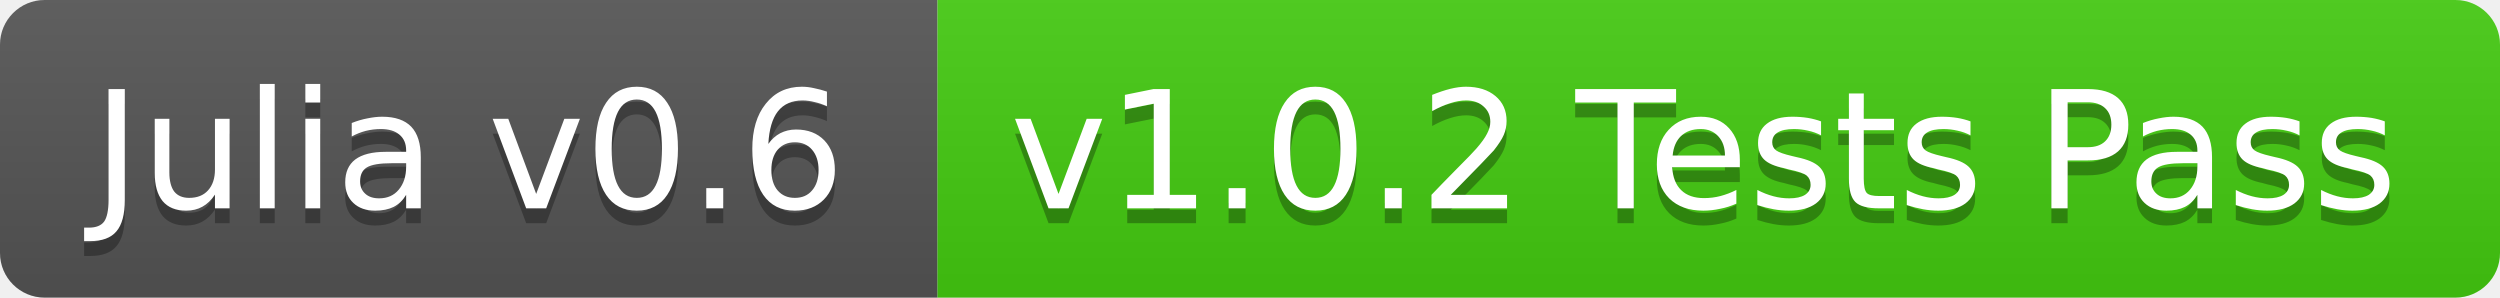
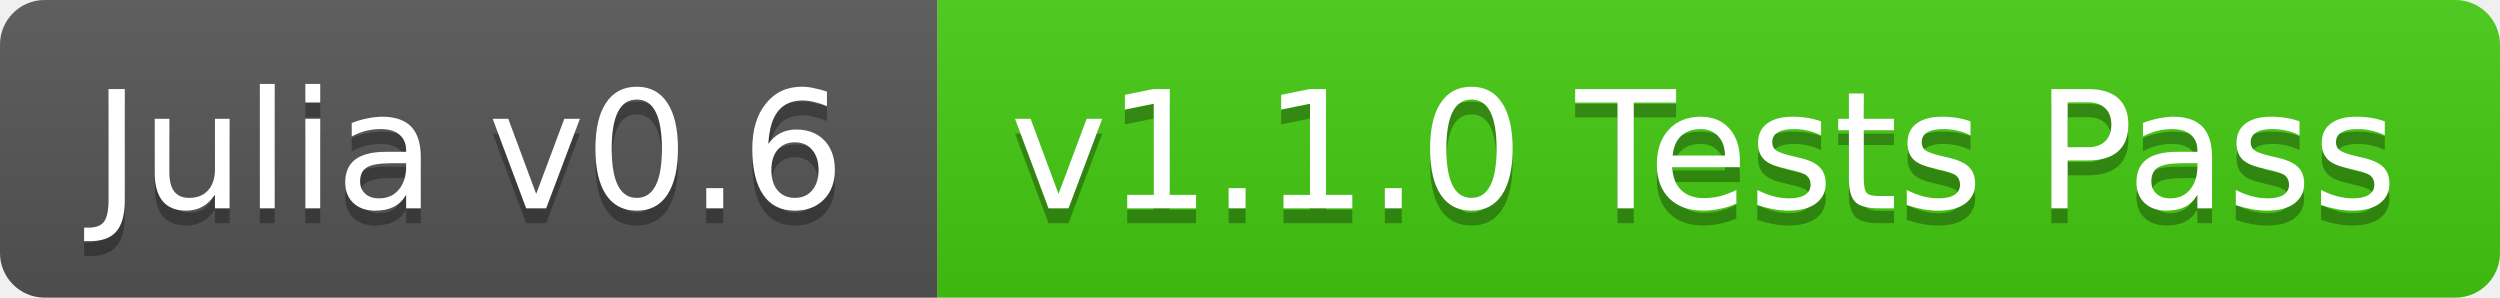
<svg xmlns="http://www.w3.org/2000/svg" width="168" height="20">
  <linearGradient id="b" x2="0" y2="100%">
    <stop offset="0" stop-color="#bbb" stop-opacity=".1" />
    <stop offset="1" stop-opacity=".1" />
  </linearGradient>
  <clipPath id="a">
    <rect width="168" height="20" rx="3" fill="#fff" />
  </clipPath>
  <g clip-path="url(#a)">
    <path fill="#555" d="M0 0h63v20H0z" />
    <path fill="#4c1" d="M63 0h105v20H63z" />
    <path fill="url(#b)" d="M0 0h168v20H0z" />
  </g>
  <g fill="#fff" text-anchor="middle" font-family="DejaVu Sans,Verdana,Geneva,sans-serif" font-size="11">
    <text x="31.5" y="15" fill="#010101" fill-opacity=".3">Julia v0.6</text>
    <text x="31.5" y="14">Julia v0.6</text>
-     <text x="114.5" y="15" fill="#010101" fill-opacity=".3">v1.0.2 Tests Pass</text>
-     <text x="114.5" y="14">v1.0.2 Tests Pass</text>
+     <text x="114.5" y="15" fill="#010101" fill-opacity=".3">v1.1.0 Tests Pass</text>
+     <text x="114.5" y="14">v1.1.0 Tests Pass</text>
  </g>
</svg>
